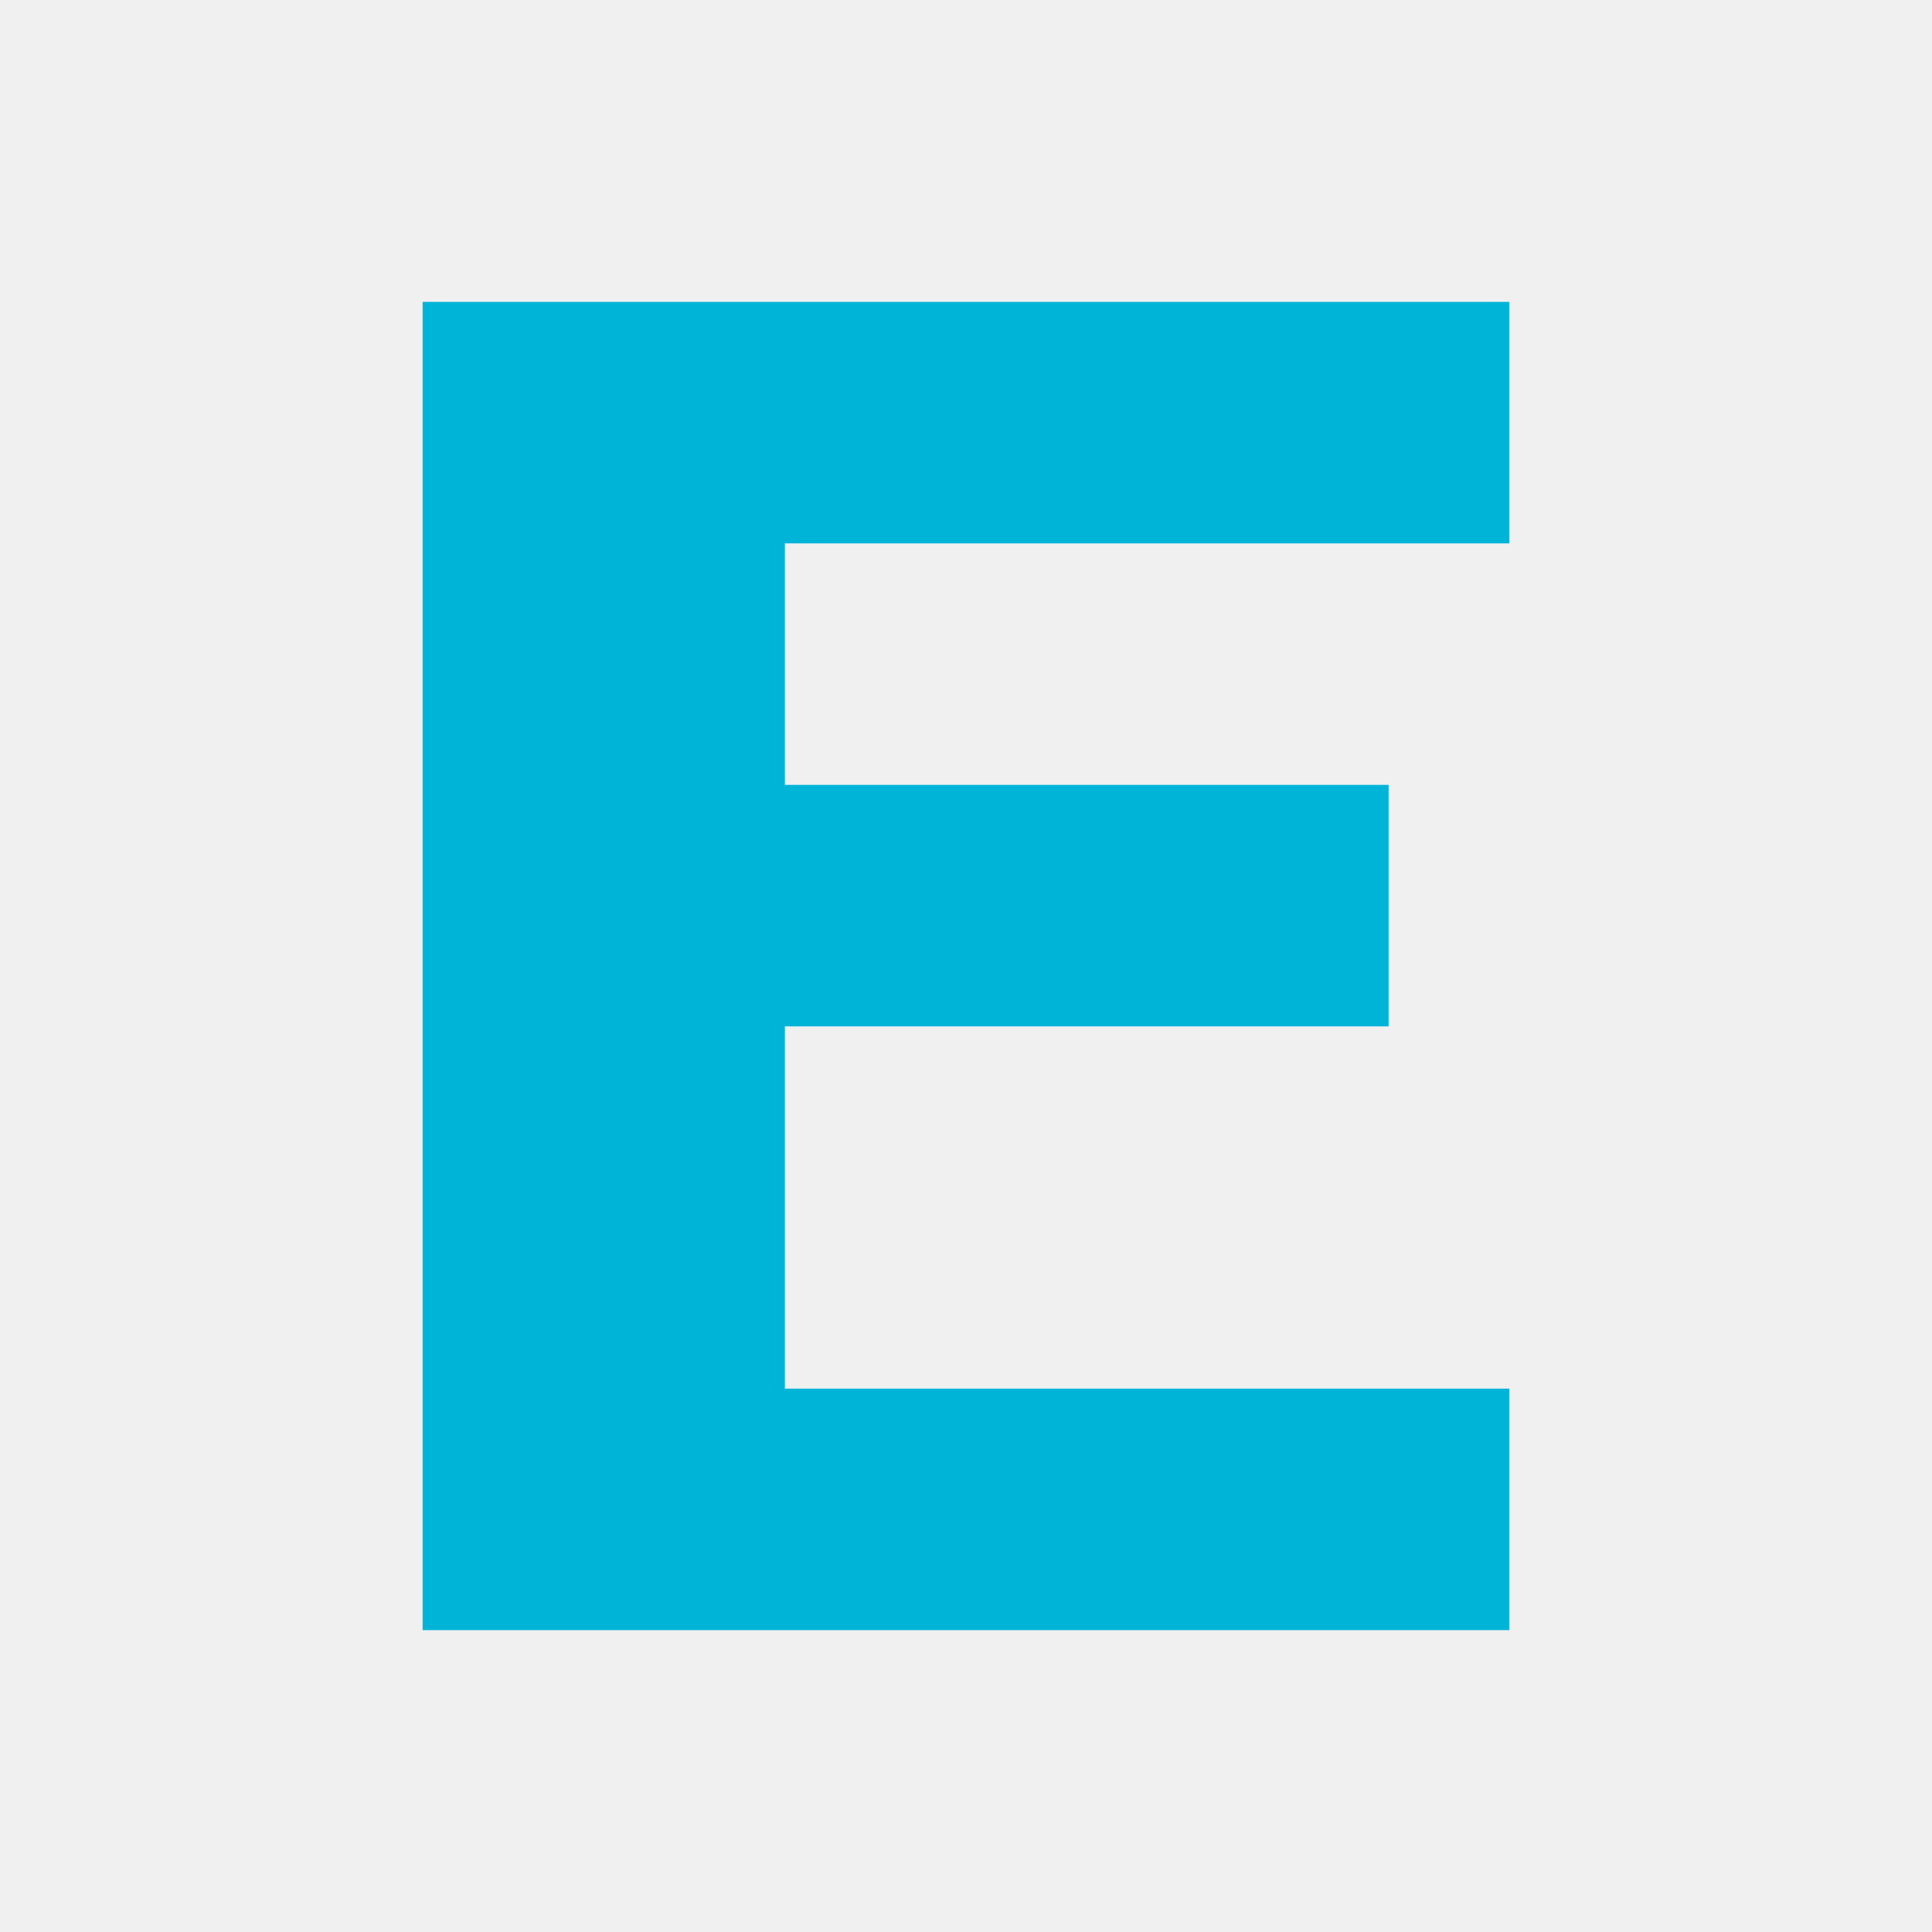
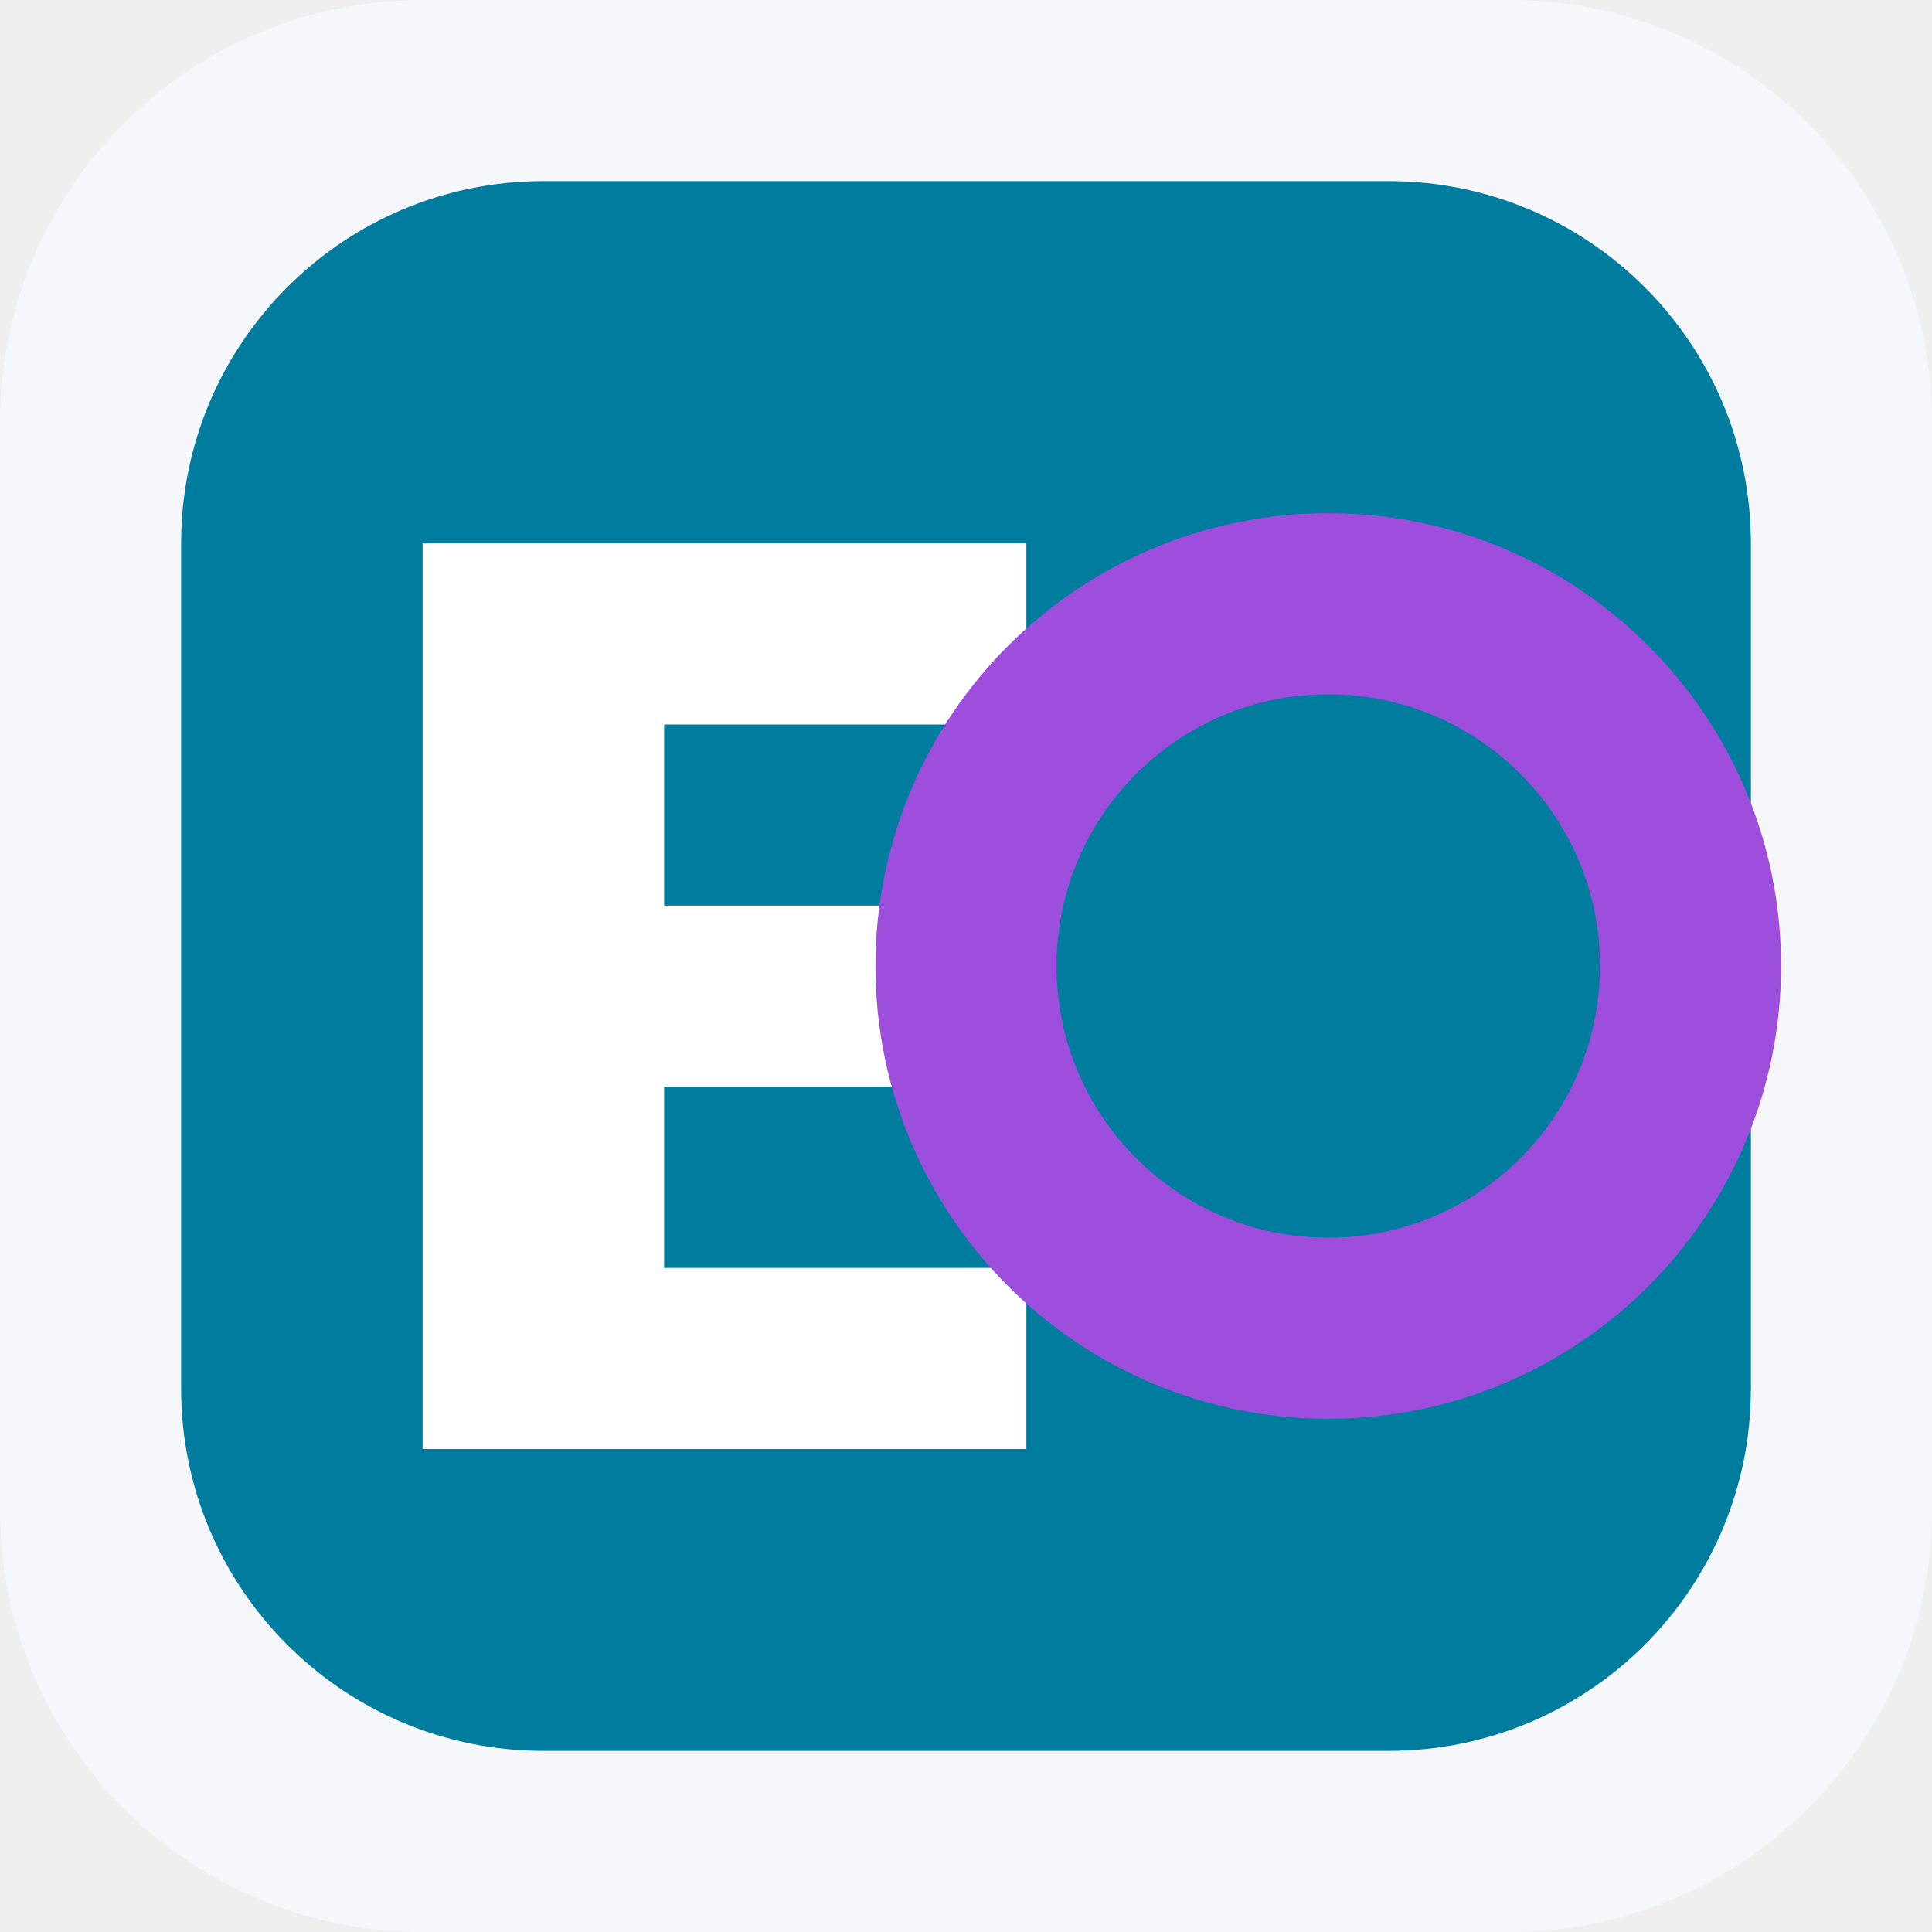
- <svg xmlns="http://www.w3.org/2000/svg" viewBox="0 0 32 32">
-   <path d="M7 5h18v4H13v4h10v4H13v6h12v4H7z" fill="#00b4d8" />
+ <svg xmlns="http://www.w3.org/2000/svg" viewBox="0 0 32 32" role="img" aria-label="EmiOps">
+   <rect width="32" height="32" rx="7" fill="#f5f7fa" />
+   <rect x="3" y="3" width="26" height="26" rx="6" fill="#007c9f" />
+   <path d="M7 9h10v3h-6v3h5v3h-5v3h6v3H7z" fill="#fff" />
+   <circle cx="22" cy="16" r="6" fill="none" stroke="#9d4edd" stroke-width="3" />
</svg>
